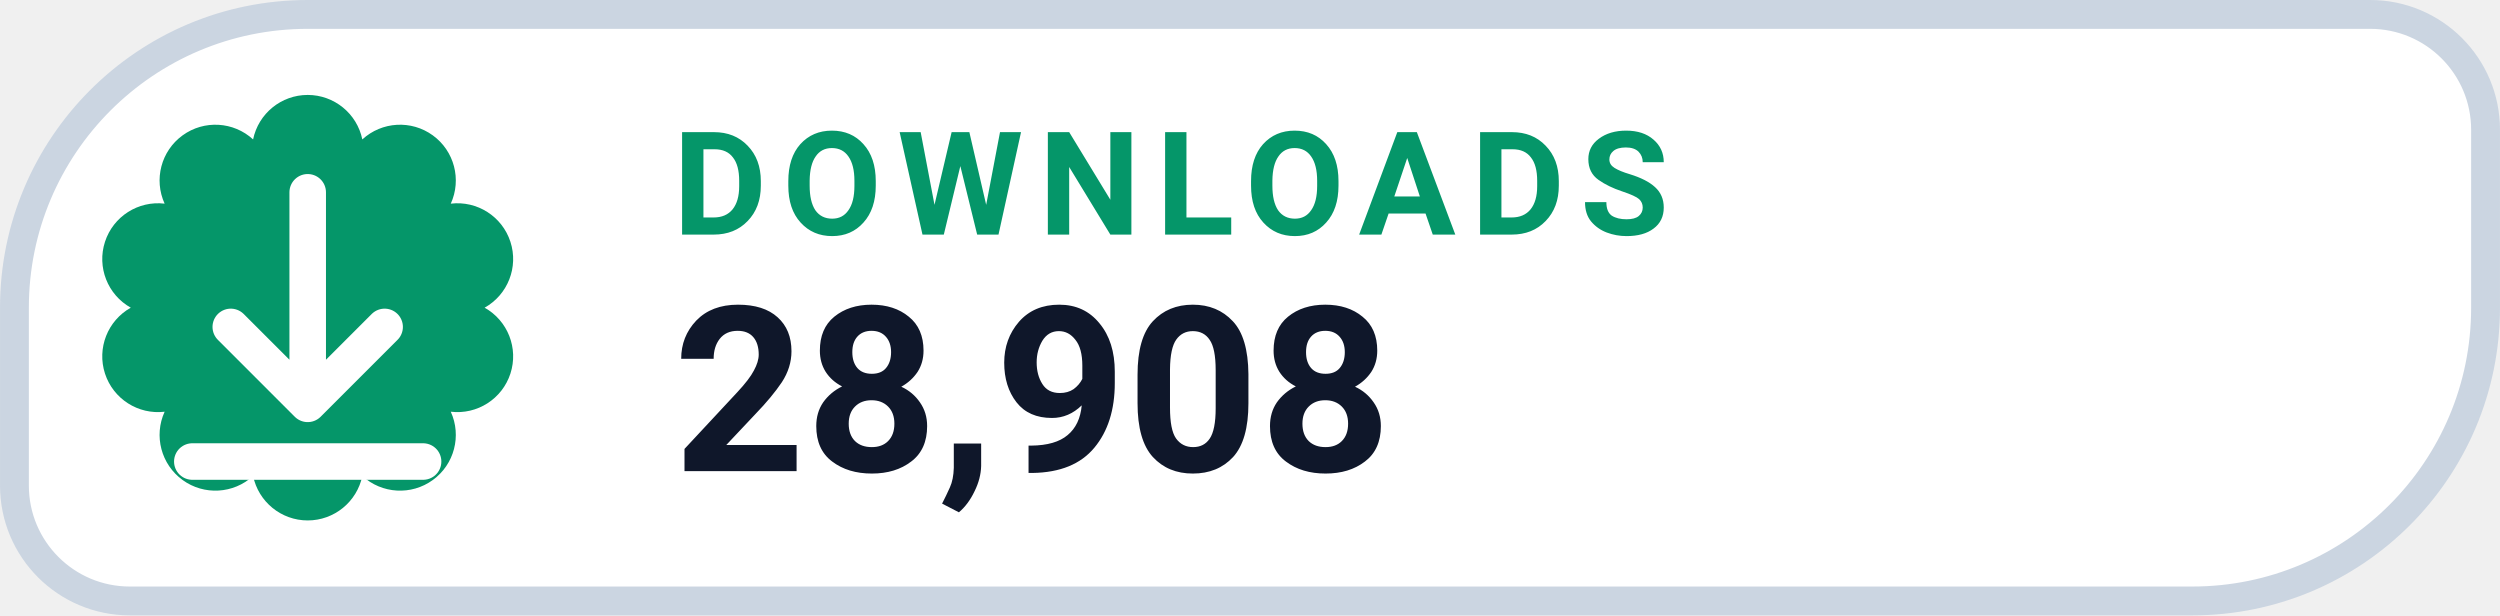
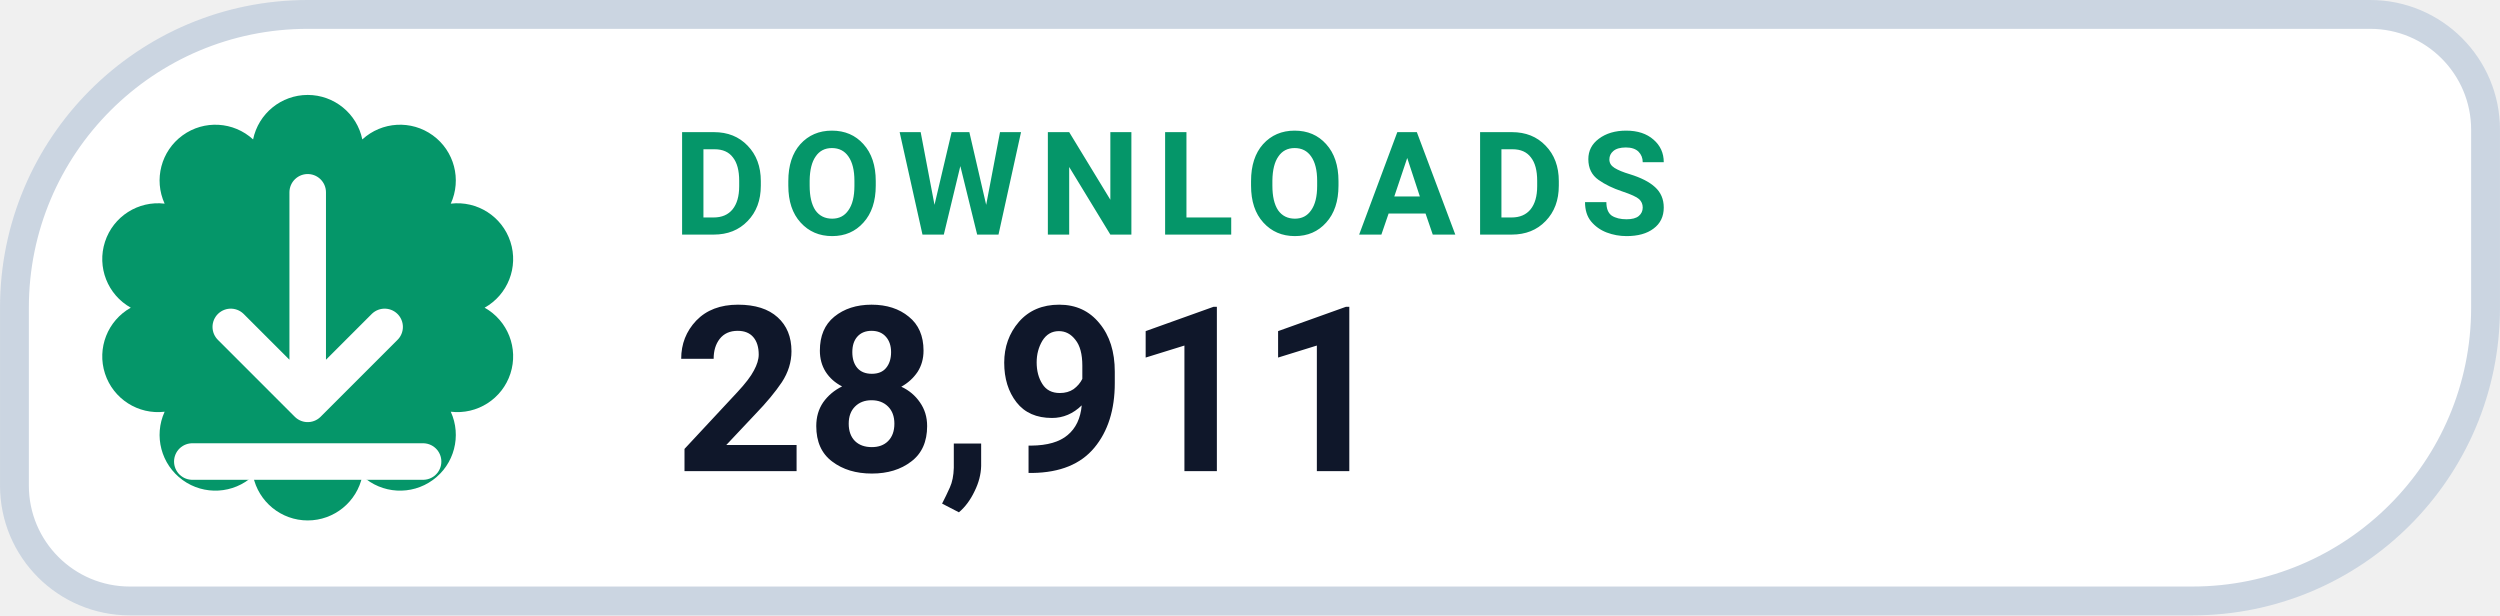
- <svg xmlns="http://www.w3.org/2000/svg" width="126" height="31.015" viewBox="0 0 130 32" role="img" aria-label="DOWNLOADS 28,908">
+ <svg xmlns="http://www.w3.org/2000/svg" width="126" height="31.015" viewBox="0 0 130 32" role="img" aria-label="DOWNLOADS 28,911">
  <path d="M 16.00 0.75 H 123.25 A 6.00 6.00 0 0 1 129.25 6.75 V 16.00 A 15.25 15.25 0 0 1 114.00 31.25 H 6.75 A 6.00 6.00 0 0 1 0.75 25.25 V 16.00 A 15.25 15.25 0 0 1 16.00 0.75 Z" fill="#FFFFFF" stroke="#CBD5E1" stroke-width="1.5" />
  <path d="M 13.16 7.25 A 2.90 2.90 0 0 1 18.84 7.25 A 2.90 2.90 0 0 1 23.44 10.59 A 2.90 2.90 0 0 1 25.20 16.00 A 2.90 2.90 0 0 1 23.44 21.41 A 2.90 2.90 0 0 1 18.84 24.75 A 2.90 2.90 0 0 1 13.16 24.75 A 2.90 2.90 0 0 1 8.56 21.41 A 2.90 2.90 0 0 1 6.80 16.00 A 2.90 2.90 0 0 1 8.56 10.59 A 2.90 2.90 0 0 1 13.16 7.25 Z" fill="#059669" />
  <g transform="translate(16 16)" style="color:#FFFFFF;">
    <path d="M0 -6 v11 m0 0 l4 -4 m-4 4 l-4 -4 M-6 8 h12" fill="none" stroke="currentColor" stroke-width="1.9" stroke-linecap="round" stroke-linejoin="round" />
  </g>
  <text x="35" y="12.2" fill="#059669" font-family="-apple-system,BlinkMacSystemFont,'Segoe UI',Roboto,Helvetica,Arial,sans-serif" font-size="7.5" font-weight="700" letter-spacing=".8">DOWNLOADS</text>
-   <text x="35" y="24.5" fill="#0F172A" font-family="-apple-system,BlinkMacSystemFont,'Segoe UI',Roboto,Helvetica,Arial,sans-serif" font-size="12" font-weight="750">28,908</text>
+   <text x="35" y="24.5" fill="#0F172A" font-family="-apple-system,BlinkMacSystemFont,'Segoe UI',Roboto,Helvetica,Arial,sans-serif" font-size="12" font-weight="750">28,911</text>
</svg>
